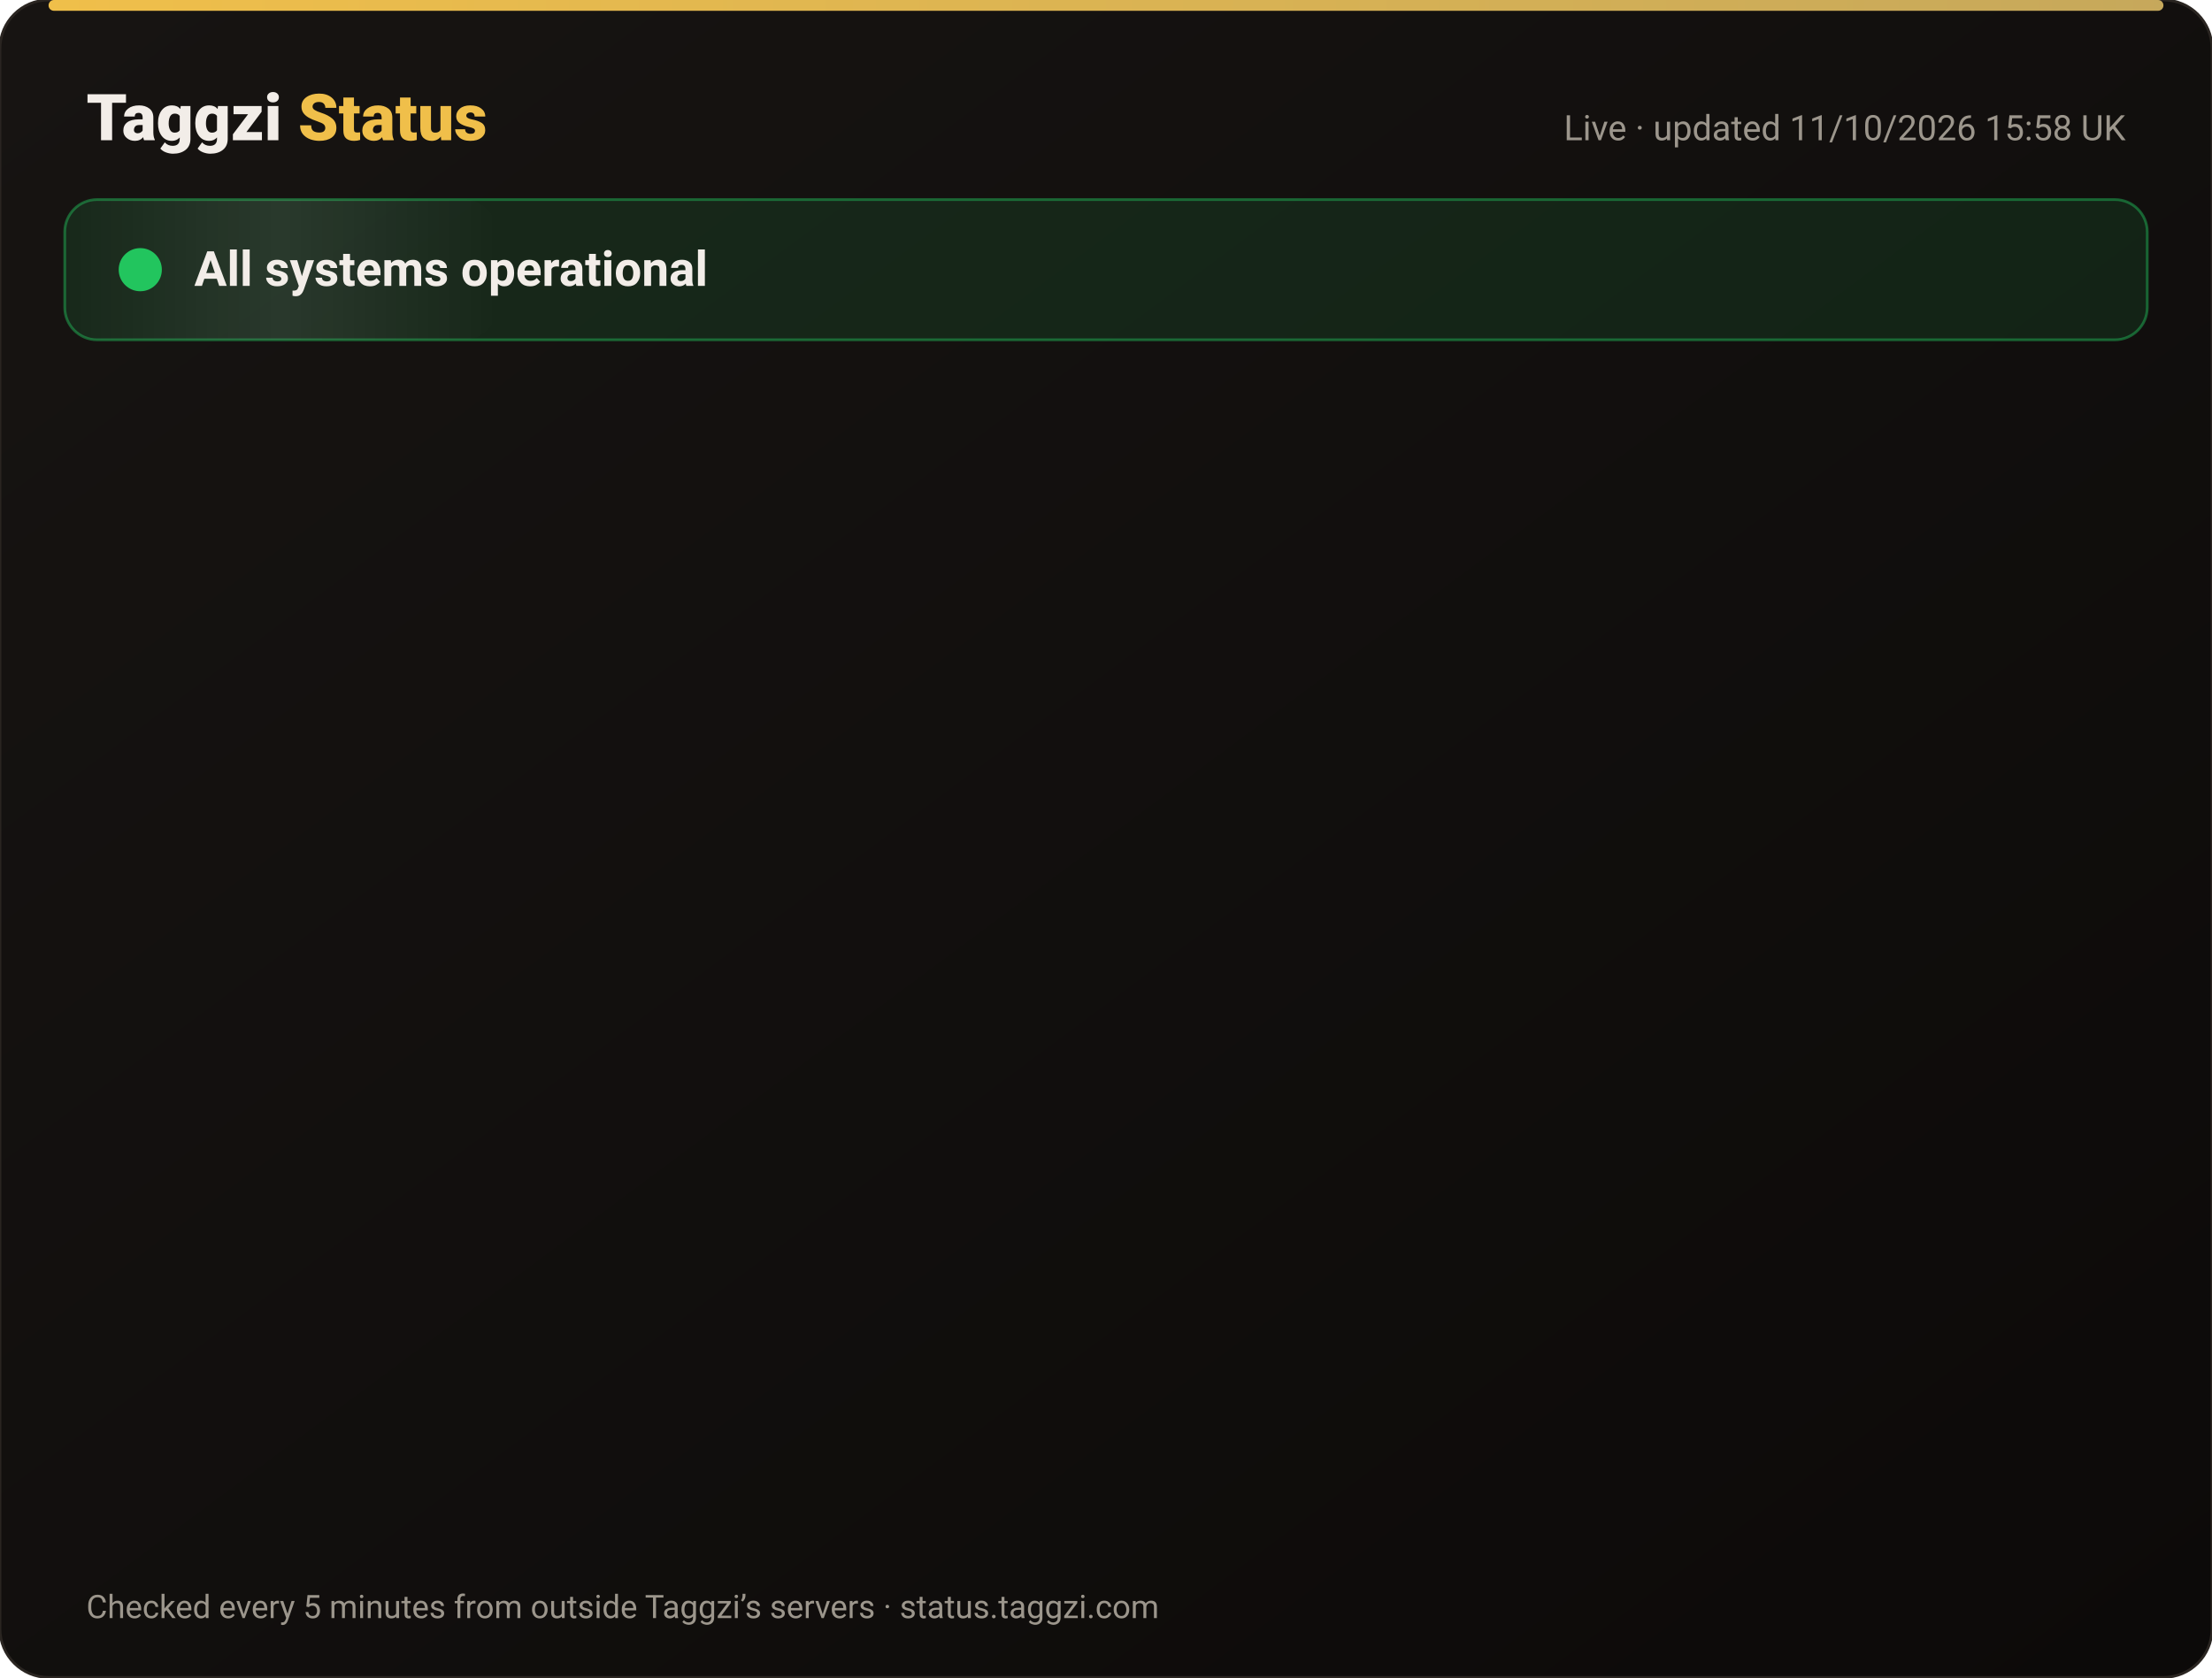
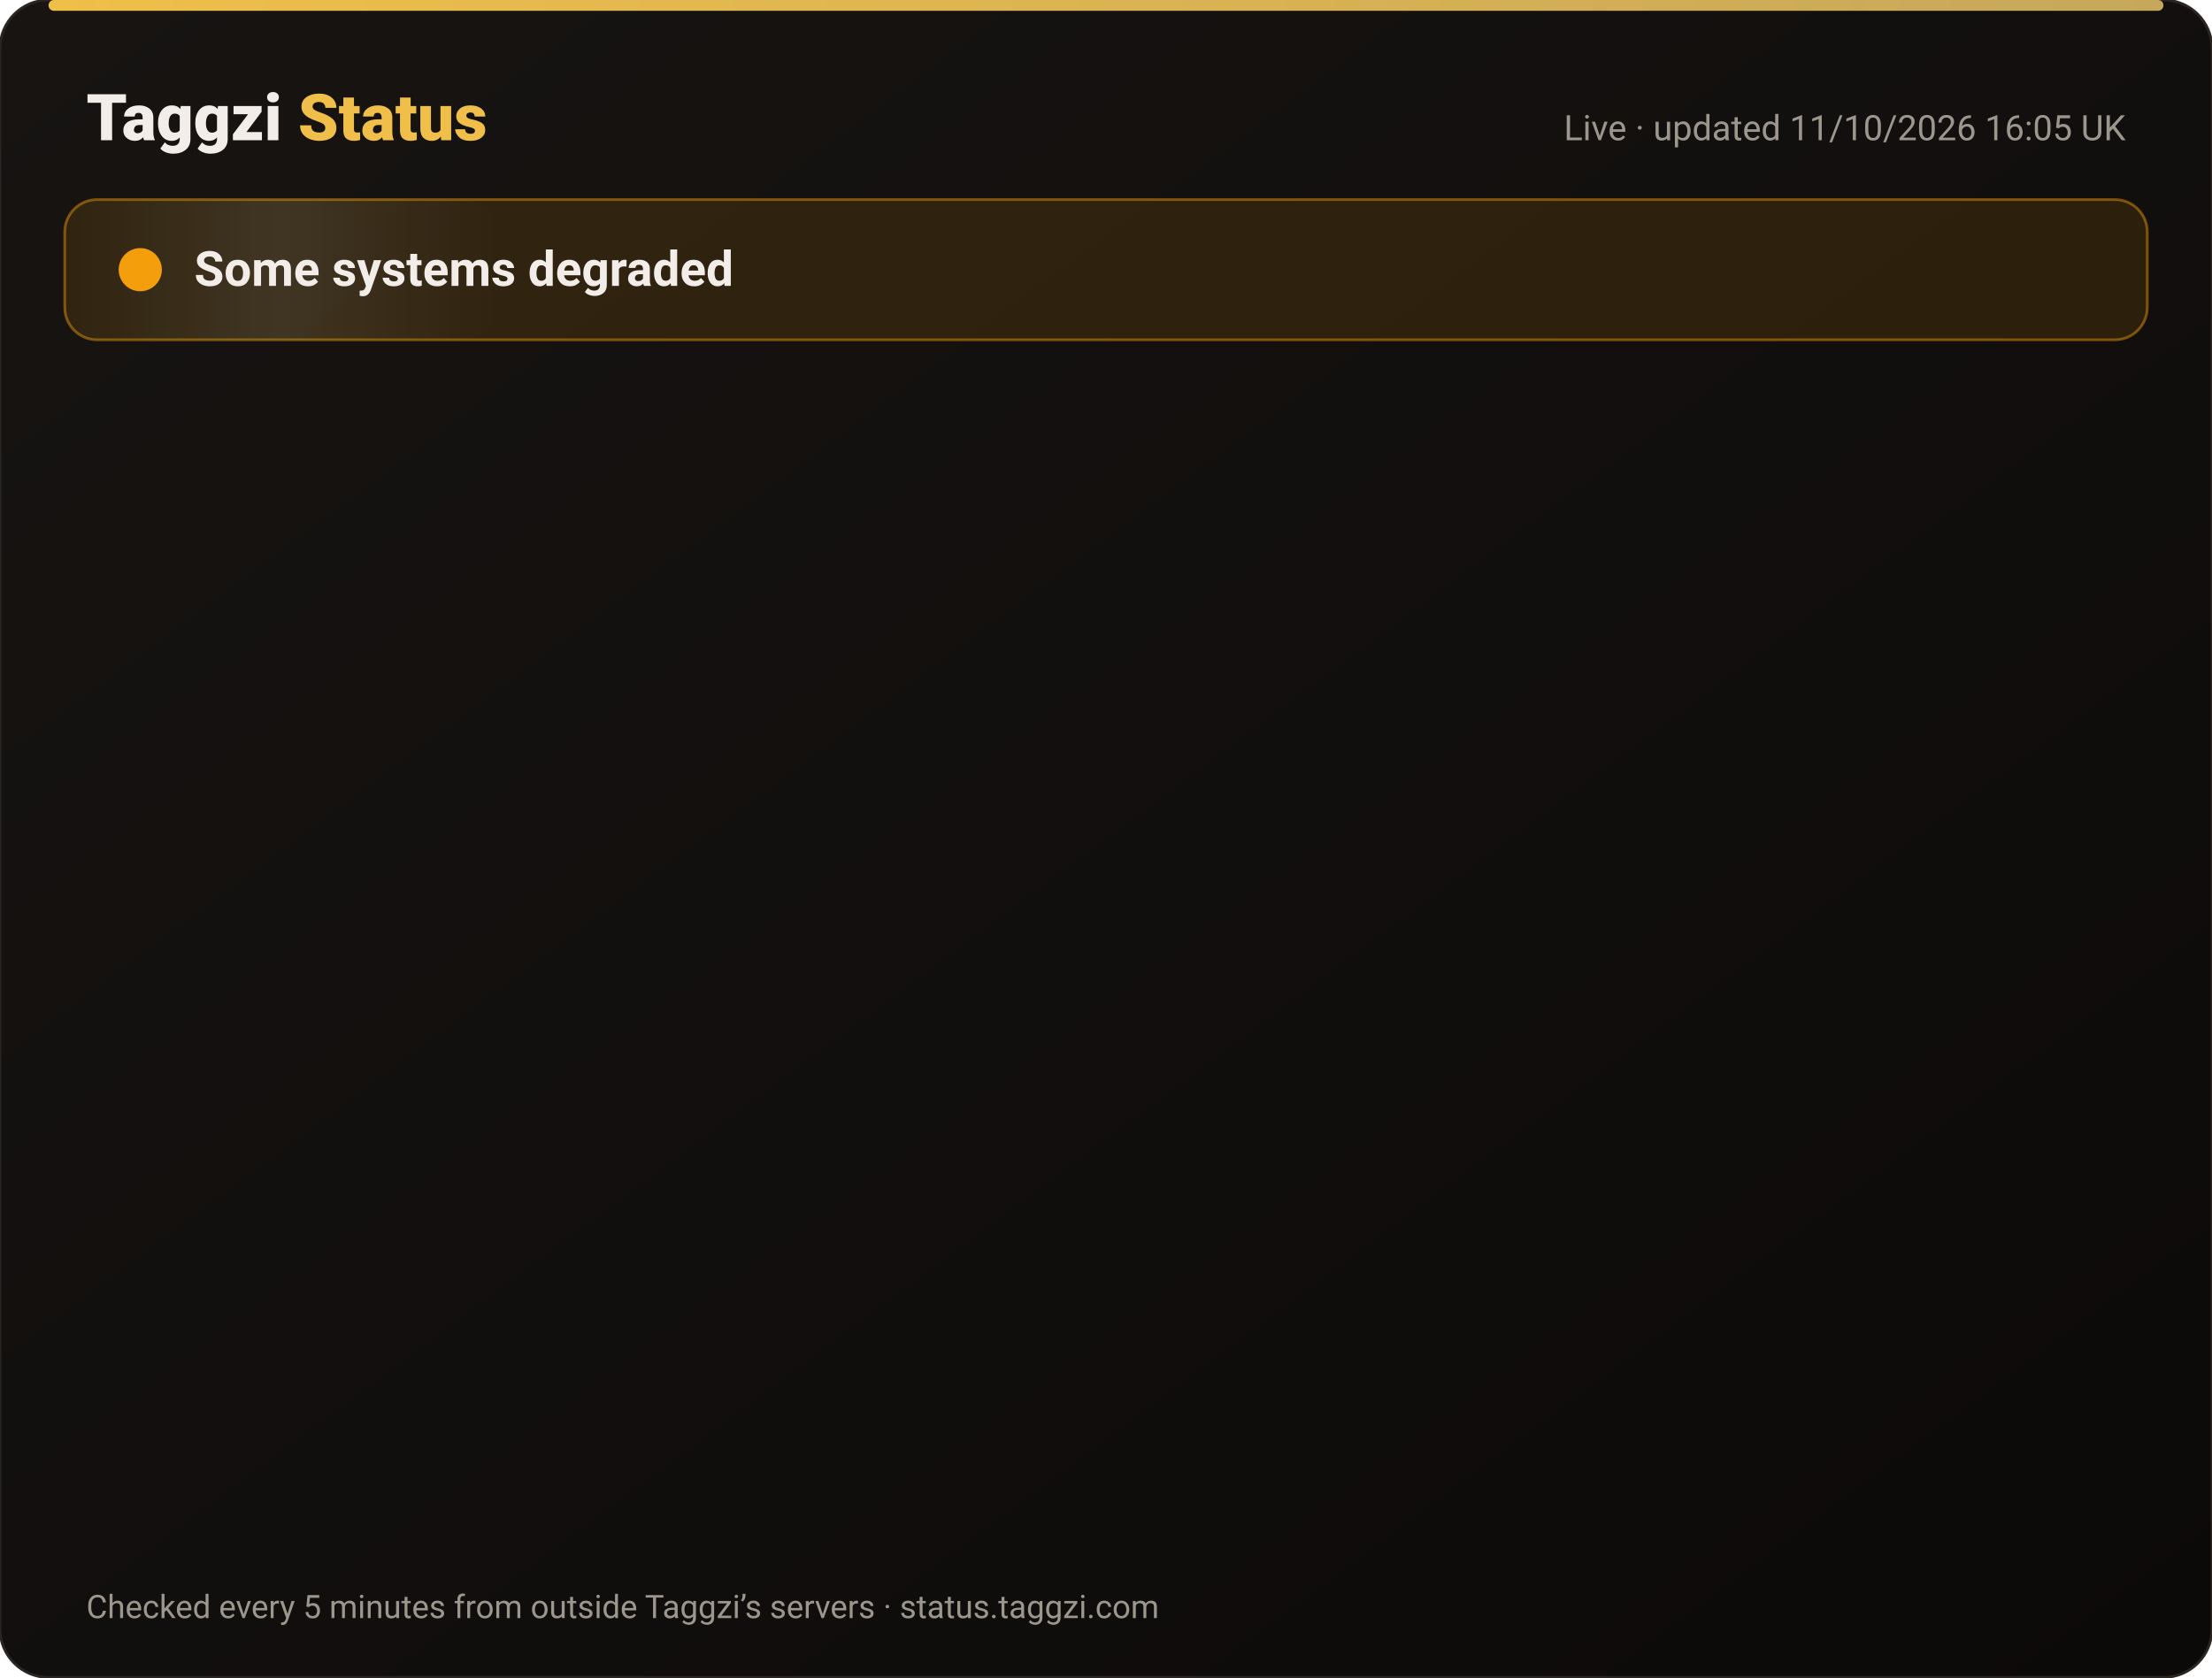
<svg xmlns="http://www.w3.org/2000/svg" width="820" height="622" viewBox="0 0 820 622" font-family="-apple-system,Segoe UI,Roboto,Helvetica,Arial,sans-serif">
  <defs>
    <linearGradient id="bg" x1="0" y1="0" x2="1" y2="1">
      <stop offset="0" stop-color="#171412" />
      <stop offset="1" stop-color="#0C0A09" />
    </linearGradient>
    <linearGradient id="gold" x1="0" x2="1">
      <stop offset="0" stop-color="#F0BF4A" />
      <stop offset="1" stop-color="#c6a85b" />
    </linearGradient>
    <linearGradient id="shine" x1="0" x2="1">
      <stop offset="0" stop-color="#fff" stop-opacity="0" />
      <stop offset=".5" stop-color="#fff" stop-opacity=".08" />
      <stop offset="1" stop-color="#fff" stop-opacity="0" />
    </linearGradient>
  </defs>
  <rect width="820" height="622" rx="18" fill="url(#bg)" stroke="#2a2521" />
  <rect x="18" y="0" width="784" height="4" rx="2" fill="url(#gold)" />
  <text x="32" y="52" font-size="24" font-weight="800" fill="#F2EDE8">Taggzi <tspan fill="#F0BF4A">Status</tspan>
  </text>
-   <text x="788" y="52" font-size="13" fill="#9C968C" text-anchor="end">Live · updated 11/10/2026 15:58 UK</text>
-   <rect x="24" y="74" width="772" height="52" rx="12" fill="#22c55e" fill-opacity=".12" stroke="#22c55e" stroke-opacity=".45" />
+   <text x="788" y="52" font-size="13" fill="#9C968C" text-anchor="end">Live · updated 11/10/2026 16:05 UK</text>
+   <rect x="24" y="74" width="772" height="52" rx="12" fill="#f59e0b" fill-opacity=".12" stroke="#f59e0b" stroke-opacity=".45" />
  <rect x="24" y="74" width="160" height="52" rx="12" fill="url(#shine)">
    <animate attributeName="x" from="-160" to="820" dur="4s" repeatCount="indefinite" />
  </rect>
-   <circle cx="52" cy="100" r="7" fill="#22c55e" />
-   <circle cx="52" cy="100" r="7" fill="none" stroke="#22c55e" stroke-width="2">
+   <circle cx="52" cy="100" r="7" fill="#f59e0b" />
+   <circle cx="52" cy="100" r="7" fill="none" stroke="#f59e0b" stroke-width="2">
    <animate attributeName="r" values="7;15;7" dur="2s" repeatCount="indefinite" />
    <animate attributeName="opacity" values=".9;0;.9" dur="2s" repeatCount="indefinite" />
  </circle>
-   <text x="72" y="106" font-size="18" font-weight="700" fill="#F2EDE8">All systems operational</text>
+   <text x="72" y="106" font-size="18" font-weight="700" fill="#F2EDE8">Some systems degraded</text>
  <g opacity="0">
    <animate attributeName="opacity" from="0" to="1" begin="0.00s" dur=".6s" fill="freeze" />
    <line x1="32" y1="188" x2="788" y2="188" stroke="#2a2521" />
-     <circle cx="44" cy="166" r="6" fill="#22c55e">
+     <circle cx="44" cy="166" r="6" fill="#f59e0b">
      <animate attributeName="opacity" values="1;.45;1" dur="2.4s" begin="0.00s" repeatCount="indefinite" />
    </circle>
    <text x="62" y="171" font-size="15" font-weight="650" fill="#F2EDE8">Website</text>
    <text x="630" y="171" font-size="13" fill="#9C968C" text-anchor="end">100.00% uptime</text>
-     <rect x="648" y="154" width="140" height="24" rx="12" fill="#22c55e" fill-opacity=".14" stroke="#22c55e" stroke-opacity=".5" />
-     <text x="718" y="171" font-size="12" font-weight="700" fill="#22c55e" text-anchor="middle">Operational</text>
+     <rect x="648" y="154" width="140" height="24" rx="12" fill="#f59e0b" fill-opacity=".14" stroke="#f59e0b" stroke-opacity=".5" />
+     <text x="718" y="171" font-size="12" font-weight="700" fill="#f59e0b" text-anchor="middle">Degraded</text>
  </g>
  <g opacity="0">
    <animate attributeName="opacity" from="0" to="1" begin="0.15s" dur=".6s" fill="freeze" />
    <line x1="32" y1="234" x2="788" y2="234" stroke="#2a2521" />
-     <circle cx="44" cy="212" r="6" fill="#22c55e">
+     <circle cx="44" cy="212" r="6" fill="#f59e0b">
      <animate attributeName="opacity" values="1;.45;1" dur="2.4s" begin="0.15s" repeatCount="indefinite" />
    </circle>
    <text x="62" y="217" font-size="15" font-weight="650" fill="#F2EDE8">Tag scans</text>
    <text x="630" y="217" font-size="13" fill="#9C968C" text-anchor="end">100.00% uptime</text>
-     <rect x="648" y="200" width="140" height="24" rx="12" fill="#22c55e" fill-opacity=".14" stroke="#22c55e" stroke-opacity=".5" />
-     <text x="718" y="217" font-size="12" font-weight="700" fill="#22c55e" text-anchor="middle">Operational</text>
+     <rect x="648" y="200" width="140" height="24" rx="12" fill="#f59e0b" fill-opacity=".14" stroke="#f59e0b" stroke-opacity=".5" />
+     <text x="718" y="217" font-size="12" font-weight="700" fill="#f59e0b" text-anchor="middle">Degraded</text>
  </g>
  <g opacity="0">
    <animate attributeName="opacity" from="0" to="1" begin="0.30s" dur=".6s" fill="freeze" />
    <line x1="32" y1="280" x2="788" y2="280" stroke="#2a2521" />
-     <circle cx="44" cy="258" r="6" fill="#22c55e">
+     <circle cx="44" cy="258" r="6" fill="#f59e0b">
      <animate attributeName="opacity" values="1;.45;1" dur="2.4s" begin="0.30s" repeatCount="indefinite" />
    </circle>
    <text x="62" y="263" font-size="15" font-weight="650" fill="#F2EDE8">Manual tag lookup</text>
    <text x="630" y="263" font-size="13" fill="#9C968C" text-anchor="end">100.00% uptime</text>
-     <rect x="648" y="246" width="140" height="24" rx="12" fill="#22c55e" fill-opacity=".14" stroke="#22c55e" stroke-opacity=".5" />
-     <text x="718" y="263" font-size="12" font-weight="700" fill="#22c55e" text-anchor="middle">Operational</text>
+     <rect x="648" y="246" width="140" height="24" rx="12" fill="#f59e0b" fill-opacity=".14" stroke="#f59e0b" stroke-opacity=".5" />
+     <text x="718" y="263" font-size="12" font-weight="700" fill="#f59e0b" text-anchor="middle">Degraded</text>
  </g>
  <g opacity="0">
    <animate attributeName="opacity" from="0" to="1" begin="0.45s" dur=".6s" fill="freeze" />
    <line x1="32" y1="326" x2="788" y2="326" stroke="#2a2521" />
-     <circle cx="44" cy="304" r="6" fill="#22c55e">
+     <circle cx="44" cy="304" r="6" fill="#f59e0b">
      <animate attributeName="opacity" values="1;.45;1" dur="2.4s" begin="0.45s" repeatCount="indefinite" />
    </circle>
    <text x="62" y="309" font-size="15" font-weight="650" fill="#F2EDE8">App &amp; login</text>
    <text x="630" y="309" font-size="13" fill="#9C968C" text-anchor="end">100.00% uptime</text>
-     <rect x="648" y="292" width="140" height="24" rx="12" fill="#22c55e" fill-opacity=".14" stroke="#22c55e" stroke-opacity=".5" />
-     <text x="718" y="309" font-size="12" font-weight="700" fill="#22c55e" text-anchor="middle">Operational</text>
+     <rect x="648" y="292" width="140" height="24" rx="12" fill="#f59e0b" fill-opacity=".14" stroke="#f59e0b" stroke-opacity=".5" />
+     <text x="718" y="309" font-size="12" font-weight="700" fill="#f59e0b" text-anchor="middle">Degraded</text>
  </g>
  <g opacity="0">
    <animate attributeName="opacity" from="0" to="1" begin="0.60s" dur=".6s" fill="freeze" />
    <line x1="32" y1="372" x2="788" y2="372" stroke="#2a2521" />
-     <circle cx="44" cy="350" r="6" fill="#22c55e">
+     <circle cx="44" cy="350" r="6" fill="#f59e0b">
      <animate attributeName="opacity" values="1;.45;1" dur="2.4s" begin="0.60s" repeatCount="indefinite" />
    </circle>
    <text x="62" y="355" font-size="15" font-weight="650" fill="#F2EDE8">Community alerts</text>
    <text x="630" y="355" font-size="13" fill="#9C968C" text-anchor="end">100.00% uptime</text>
-     <rect x="648" y="338" width="140" height="24" rx="12" fill="#22c55e" fill-opacity=".14" stroke="#22c55e" stroke-opacity=".5" />
-     <text x="718" y="355" font-size="12" font-weight="700" fill="#22c55e" text-anchor="middle">Operational</text>
+     <rect x="648" y="338" width="140" height="24" rx="12" fill="#f59e0b" fill-opacity=".14" stroke="#f59e0b" stroke-opacity=".5" />
+     <text x="718" y="355" font-size="12" font-weight="700" fill="#f59e0b" text-anchor="middle">Degraded</text>
  </g>
  <g opacity="0">
    <animate attributeName="opacity" from="0" to="1" begin="0.75s" dur=".6s" fill="freeze" />
    <line x1="32" y1="418" x2="788" y2="418" stroke="#2a2521" />
-     <circle cx="44" cy="396" r="6" fill="#22c55e">
+     <circle cx="44" cy="396" r="6" fill="#f59e0b">
      <animate attributeName="opacity" values="1;.45;1" dur="2.4s" begin="0.75s" repeatCount="indefinite" />
    </circle>
    <text x="62" y="401" font-size="15" font-weight="650" fill="#F2EDE8">Private calling</text>
    <text x="630" y="401" font-size="13" fill="#9C968C" text-anchor="end">100.00% uptime</text>
-     <rect x="648" y="384" width="140" height="24" rx="12" fill="#22c55e" fill-opacity=".14" stroke="#22c55e" stroke-opacity=".5" />
-     <text x="718" y="401" font-size="12" font-weight="700" fill="#22c55e" text-anchor="middle">Operational</text>
+     <rect x="648" y="384" width="140" height="24" rx="12" fill="#f59e0b" fill-opacity=".14" stroke="#f59e0b" stroke-opacity=".5" />
+     <text x="718" y="401" font-size="12" font-weight="700" fill="#f59e0b" text-anchor="middle">Degraded</text>
  </g>
  <g opacity="0">
    <animate attributeName="opacity" from="0" to="1" begin="0.90s" dur=".6s" fill="freeze" />
    <line x1="32" y1="464" x2="788" y2="464" stroke="#2a2521" />
-     <circle cx="44" cy="442" r="6" fill="#22c55e">
+     <circle cx="44" cy="442" r="6" fill="#f59e0b">
      <animate attributeName="opacity" values="1;.45;1" dur="2.4s" begin="0.90s" repeatCount="indefinite" />
    </circle>
    <text x="62" y="447" font-size="15" font-weight="650" fill="#F2EDE8">Payments</text>
    <text x="630" y="447" font-size="13" fill="#9C968C" text-anchor="end">99.97% uptime</text>
-     <rect x="648" y="430" width="140" height="24" rx="12" fill="#22c55e" fill-opacity=".14" stroke="#22c55e" stroke-opacity=".5" />
-     <text x="718" y="447" font-size="12" font-weight="700" fill="#22c55e" text-anchor="middle">Operational</text>
+     <rect x="648" y="430" width="140" height="24" rx="12" fill="#f59e0b" fill-opacity=".14" stroke="#f59e0b" stroke-opacity=".5" />
+     <text x="718" y="447" font-size="12" font-weight="700" fill="#f59e0b" text-anchor="middle">Degraded</text>
  </g>
  <g opacity="0">
    <animate attributeName="opacity" from="0" to="1" begin="1.05s" dur=".6s" fill="freeze" />
    <line x1="32" y1="510" x2="788" y2="510" stroke="#2a2521" />
-     <circle cx="44" cy="488" r="6" fill="#22c55e">
+     <circle cx="44" cy="488" r="6" fill="#f59e0b">
      <animate attributeName="opacity" values="1;.45;1" dur="2.4s" begin="1.05s" repeatCount="indefinite" />
    </circle>
    <text x="62" y="493" font-size="15" font-weight="650" fill="#F2EDE8">Email &amp; support</text>
    <text x="630" y="493" font-size="13" fill="#9C968C" text-anchor="end">100.00% uptime</text>
-     <rect x="648" y="476" width="140" height="24" rx="12" fill="#22c55e" fill-opacity=".14" stroke="#22c55e" stroke-opacity=".5" />
-     <text x="718" y="493" font-size="12" font-weight="700" fill="#22c55e" text-anchor="middle">Operational</text>
+     <rect x="648" y="476" width="140" height="24" rx="12" fill="#f59e0b" fill-opacity=".14" stroke="#f59e0b" stroke-opacity=".5" />
+     <text x="718" y="493" font-size="12" font-weight="700" fill="#f59e0b" text-anchor="middle">Degraded</text>
  </g>
  <g opacity="0">
    <animate attributeName="opacity" from="0" to="1" begin="1.20s" dur=".6s" fill="freeze" />
    <line x1="32" y1="556" x2="788" y2="556" stroke="#2a2521" />
    <circle cx="44" cy="534" r="6" fill="#22c55e">
      <animate attributeName="opacity" values="1;.45;1" dur="2.4s" begin="1.20s" repeatCount="indefinite" />
    </circle>
    <text x="62" y="539" font-size="15" font-weight="650" fill="#F2EDE8">Secure connection (SSL)</text>
    <text x="630" y="539" font-size="13" fill="#9C968C" text-anchor="end">100.00% uptime</text>
    <rect x="648" y="522" width="140" height="24" rx="12" fill="#22c55e" fill-opacity=".14" stroke="#22c55e" stroke-opacity=".5" />
    <text x="718" y="539" font-size="12" font-weight="700" fill="#22c55e" text-anchor="middle">Operational</text>
  </g>
  <text x="32" y="600" font-size="12" fill="#9C968C">Checked every 5 minutes from outside Taggzi’s servers · status.taggzi.com</text>
</svg>
